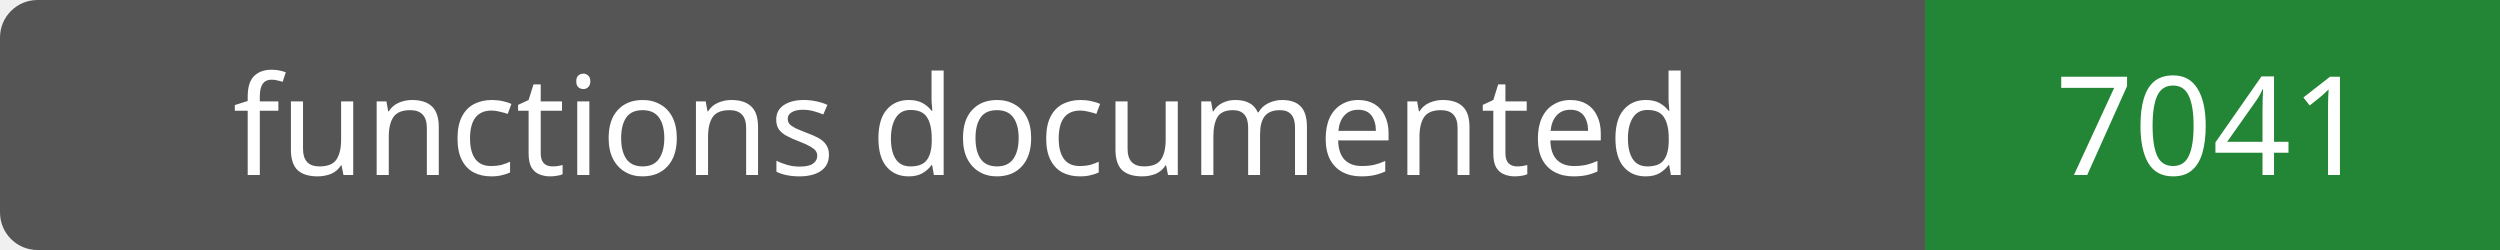
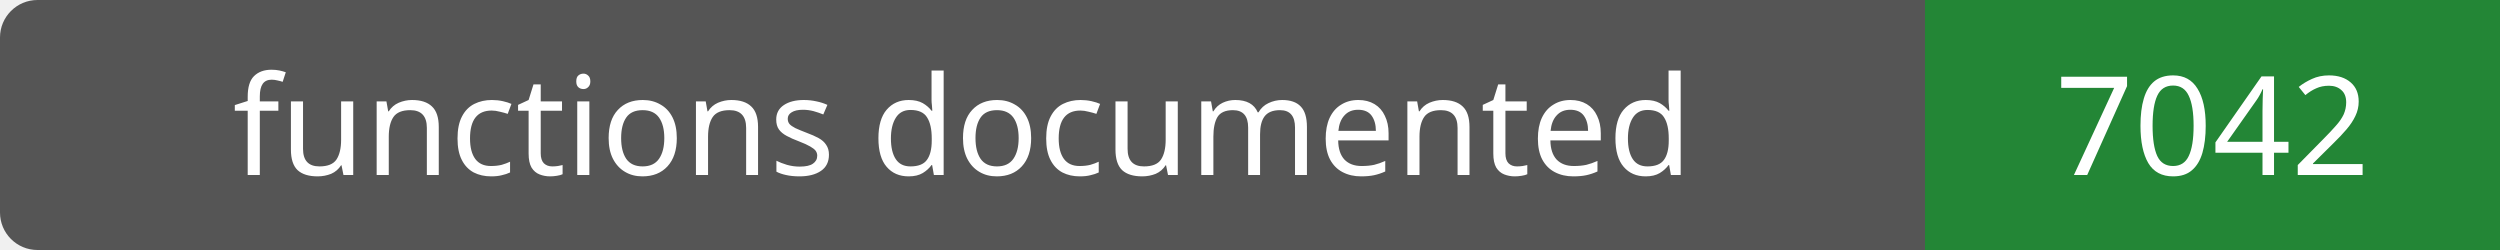
- <svg xmlns="http://www.w3.org/2000/svg" width="200" height="20" role="img" aria-label="functions documented: 7041">
+ <svg xmlns="http://www.w3.org/2000/svg" width="200" height="20" role="img" aria-label="functions documented: 7042">
  <rect width="200" height="20" rx="3" fill="#555" />
  <path fill="#238636" d="M154 0h46v20H154z" />
  <g fill="#fff" text-anchor="middle" font-family="Verdana,sans-serif" font-size="11">
    <text x="77.0" y="14">functions documented</text>
-     <text x="177.0" y="14">7041</text>
+     <text x="177.0" y="14">7042</text>
  </g>
</svg>
